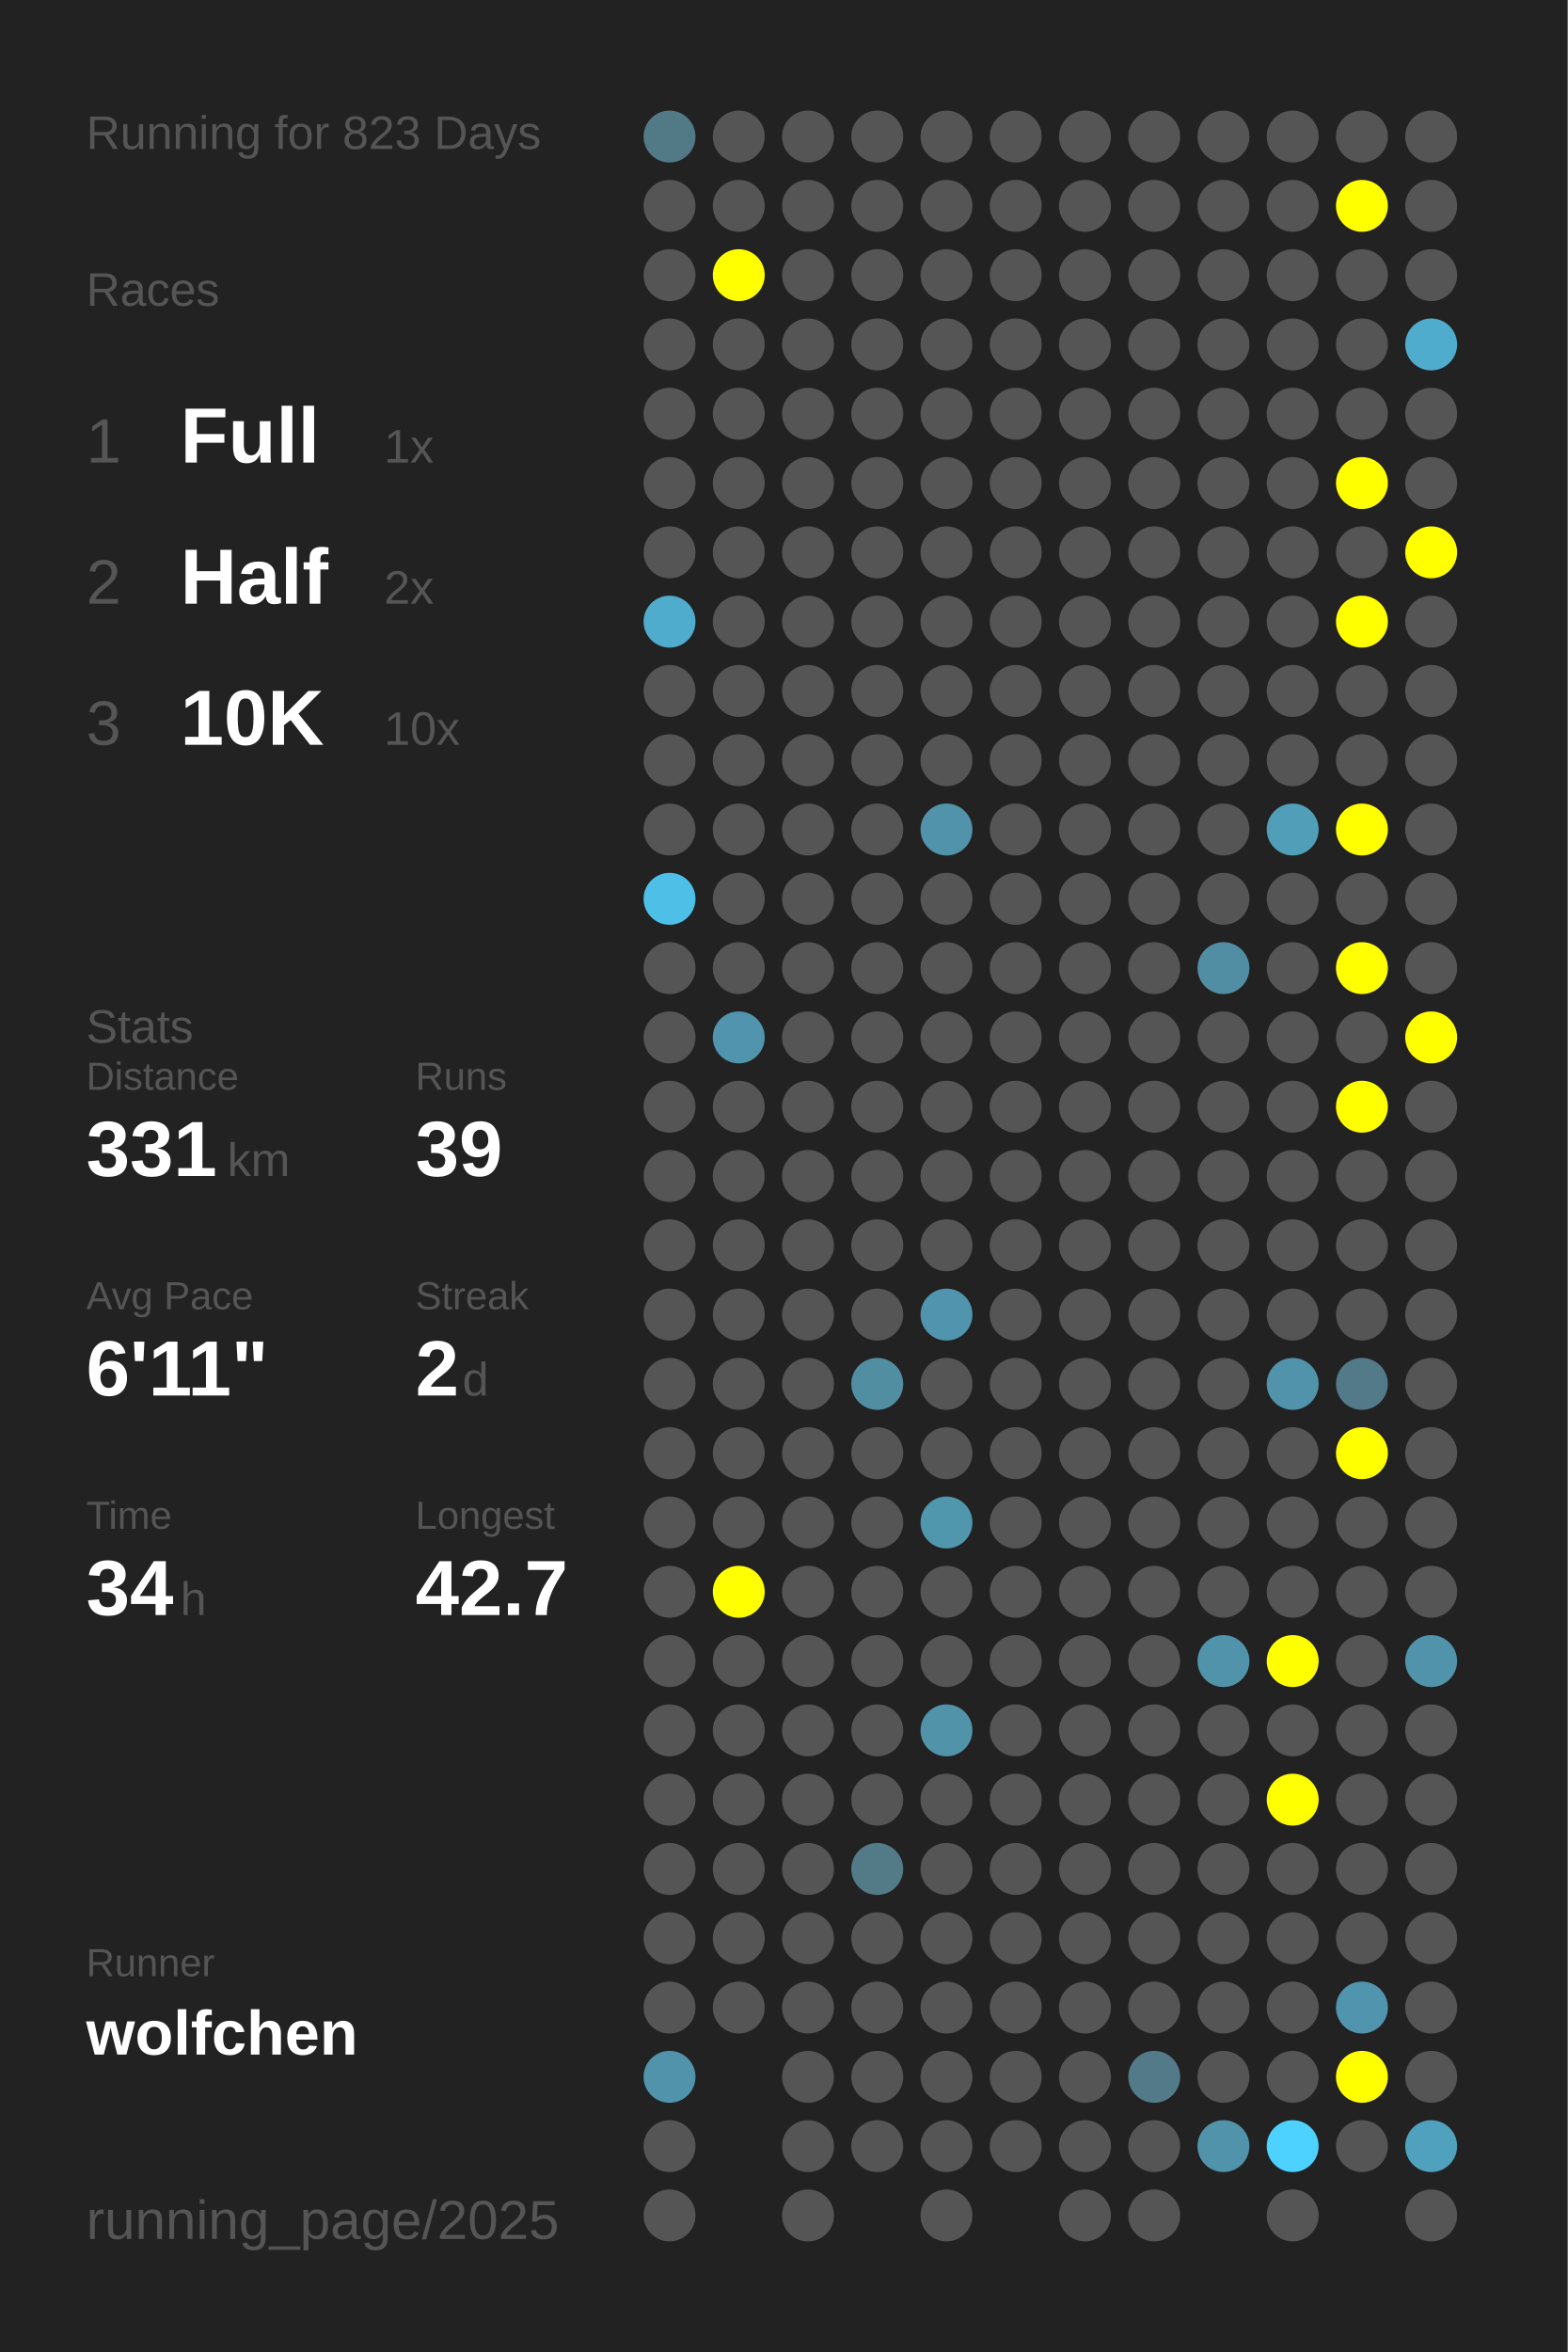
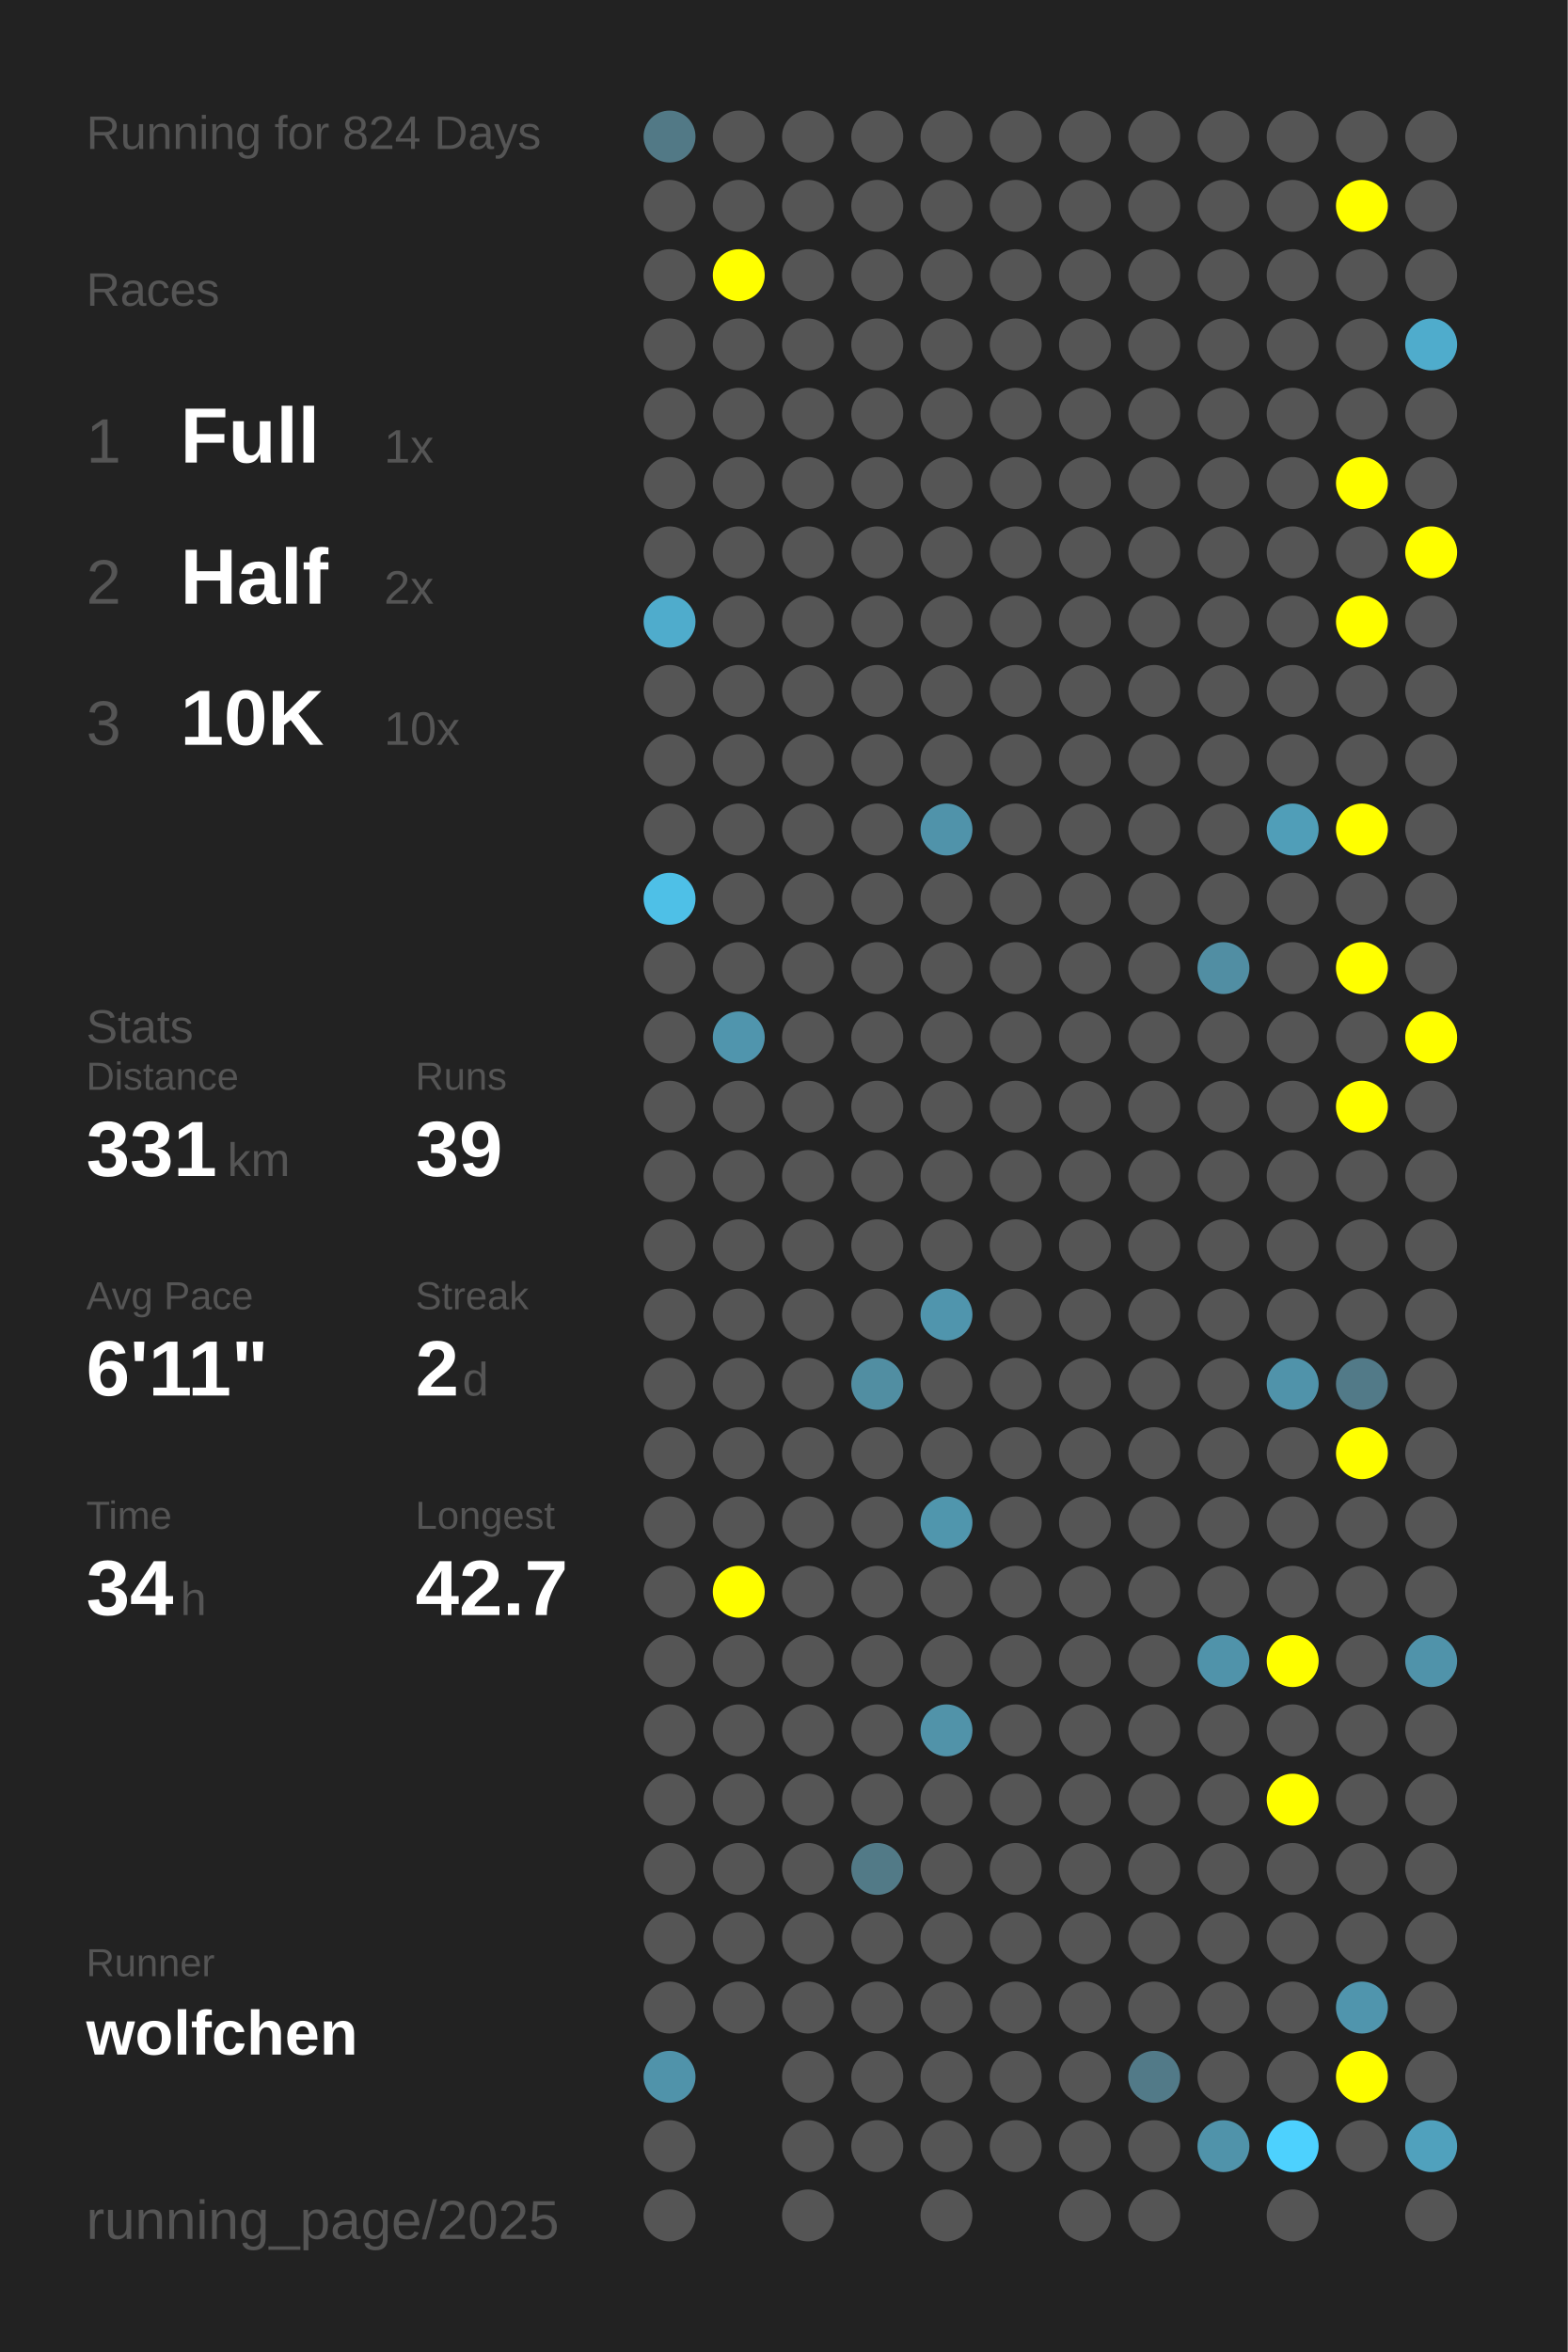
<svg xmlns="http://www.w3.org/2000/svg" baseProfile="full" height="300mm" version="1.1" viewBox="0,0,200,300" width="200mm">
  <defs />
  <rect fill="#222222" height="300" width="200" x="0" y="0" />
-   <text fill="#555555" style="font-size:6px; font-family:Arial;" x="11" y="19">Running for 823 Days</text>
+   <text fill="#555555" style="font-size:6px; font-family:Arial;" x="11" y="19">Running for 824 Days</text>
  <text fill="#555555" style="font-size:6px; font-family:Arial;" x="11" y="39">Races</text>
  <text fill="#555555" style="font-size:8px; font-family:Arial;" x="11" y="59">1</text>
  <text fill="#FFFFFF" style="font-size:10px; font-family:Arial; font-weight:bold;" x="23" y="59">Full</text>
  <text fill="#555555" style="font-size:6px; font-family:Arial;" x="49" y="59">1x</text>
  <text fill="#555555" style="font-size:8px; font-family:Arial;" x="11" y="77">2</text>
  <text fill="#FFFFFF" style="font-size:10px; font-family:Arial; font-weight:bold;" x="23" y="77">Half</text>
  <text fill="#555555" style="font-size:6px; font-family:Arial;" x="49" y="77">2x</text>
  <text fill="#555555" style="font-size:8px; font-family:Arial;" x="11" y="95">3</text>
  <text fill="#FFFFFF" style="font-size:10px; font-family:Arial; font-weight:bold;" x="23" y="95">10K</text>
  <text fill="#555555" style="font-size:6px; font-family:Arial;" x="49" y="95">10x</text>
  <text fill="#555555" style="font-size:6px; font-family:Arial;" x="11" y="133">Stats</text>
  <text fill="#555555" style="font-size:5px; font-family:Arial;" x="11" y="139">Distance</text>
  <text fill="#FFFFFF" style="font-size:10px; font-family:Arial; font-weight:bold;" x="11" y="150">331</text>
  <text fill="#555555" style="font-size:6px; font-family:Arial;" x="29" y="150">km</text>
  <text fill="#555555" style="font-size:5px; font-family:Arial;" x="53" y="139">Runs</text>
  <text fill="#FFFFFF" style="font-size:10px; font-family:Arial; font-weight:bold;" x="53" y="150">39</text>
  <text fill="#555555" style="font-size:5px; font-family:Arial;" x="11" y="167">Avg Pace</text>
  <text fill="#FFFFFF" style="font-size:10px; font-family:Arial; font-weight:bold;" x="11" y="178">6'11"</text>
  <text fill="#555555" style="font-size:5px; font-family:Arial;" x="53" y="167">Streak</text>
  <text fill="#FFFFFF" style="font-size:10px; font-family:Arial; font-weight:bold;" x="53" y="178">2</text>
  <text fill="#555555" style="font-size:6px; font-family:Arial;" x="59" y="178">d</text>
  <text fill="#555555" style="font-size:5px; font-family:Arial;" x="11" y="195">Time</text>
  <text fill="#FFFFFF" style="font-size:10px; font-family:Arial; font-weight:bold;" x="11" y="206">34</text>
  <text fill="#555555" style="font-size:6px; font-family:Arial;" x="23" y="206">h</text>
  <text fill="#555555" style="font-size:5px; font-family:Arial;" x="53" y="195">Longest</text>
  <text fill="#FFFFFF" style="font-size:10px; font-family:Arial; font-weight:bold;" x="53" y="206">42.7</text>
  <text fill="#555555" style="font-size:5px; font-family:Arial;" x="11" y="252.065">Runner</text>
  <text fill="#FFFFFF" style="font-size:8px; font-family:Arial; font-weight:bold;" x="11" y="262.065">wolfchen</text>
  <text fill="#555555" style="font-size:7px; font-family:Arial;" x="11" y="285.581">running_page/2025</text>
  <circle cx="85.417" cy="17.419" fill="#527986" r="3.312" />
  <circle cx="85.417" cy="26.258" fill="#555555" r="3.312" />
  <circle cx="85.417" cy="35.097" fill="#555555" r="3.312" />
  <circle cx="85.417" cy="43.935" fill="#555555" r="3.312" />
  <circle cx="85.417" cy="52.774" fill="#555555" r="3.312" />
  <circle cx="85.417" cy="61.613" fill="#555555" r="3.312" />
  <circle cx="85.417" cy="70.452" fill="#555555" r="3.312" />
  <circle cx="85.417" cy="79.29" fill="#4faccc" r="3.312" />
  <circle cx="85.417" cy="88.129" fill="#555555" r="3.312" />
  <circle cx="85.417" cy="96.968" fill="#555555" r="3.312" />
  <circle cx="85.417" cy="105.806" fill="#555555" r="3.312" />
  <circle cx="85.417" cy="114.645" fill="#4ec0e7" r="3.312" />
  <circle cx="85.417" cy="123.484" fill="#555555" r="3.312" />
  <circle cx="85.417" cy="132.323" fill="#555555" r="3.312" />
  <circle cx="85.417" cy="141.161" fill="#555555" r="3.312" />
  <circle cx="85.417" cy="150" fill="#555555" r="3.312" />
  <circle cx="85.417" cy="158.839" fill="#555555" r="3.312" />
  <circle cx="85.417" cy="167.677" fill="#555555" r="3.312" />
  <circle cx="85.417" cy="176.516" fill="#555555" r="3.312" />
  <circle cx="85.417" cy="185.355" fill="#555555" r="3.312" />
  <circle cx="85.417" cy="194.194" fill="#555555" r="3.312" />
  <circle cx="85.417" cy="203.032" fill="#555555" r="3.312" />
  <circle cx="85.417" cy="211.871" fill="#555555" r="3.312" />
  <circle cx="85.417" cy="220.71" fill="#555555" r="3.312" />
  <circle cx="85.417" cy="229.548" fill="#555555" r="3.312" />
  <circle cx="85.417" cy="238.387" fill="#555555" r="3.312" />
  <circle cx="85.417" cy="247.226" fill="#555555" r="3.312" />
  <circle cx="85.417" cy="256.065" fill="#555555" r="3.312" />
  <circle cx="85.417" cy="264.903" fill="#5093aa" r="3.312" />
  <circle cx="85.417" cy="273.742" fill="#555555" r="3.312" />
  <circle cx="85.417" cy="282.581" fill="#555555" r="3.312" />
  <circle cx="94.25" cy="17.419" fill="#555555" r="3.312" />
  <circle cx="94.25" cy="26.258" fill="#555555" r="3.312" />
  <circle cx="94.25" cy="35.097" fill="#FFFF00" r="3.312" />
  <circle cx="94.25" cy="43.935" fill="#555555" r="3.312" />
  <circle cx="94.25" cy="52.774" fill="#555555" r="3.312" />
  <circle cx="94.25" cy="61.613" fill="#555555" r="3.312" />
  <circle cx="94.25" cy="70.452" fill="#555555" r="3.312" />
  <circle cx="94.25" cy="79.29" fill="#555555" r="3.312" />
  <circle cx="94.25" cy="88.129" fill="#555555" r="3.312" />
  <circle cx="94.25" cy="96.968" fill="#555555" r="3.312" />
  <circle cx="94.25" cy="105.806" fill="#555555" r="3.312" />
  <circle cx="94.25" cy="114.645" fill="#555555" r="3.312" />
  <circle cx="94.25" cy="123.484" fill="#555555" r="3.312" />
  <circle cx="94.25" cy="132.323" fill="#5095ad" r="3.312" />
  <circle cx="94.25" cy="141.161" fill="#555555" r="3.312" />
  <circle cx="94.25" cy="150" fill="#555555" r="3.312" />
  <circle cx="94.25" cy="158.839" fill="#555555" r="3.312" />
  <circle cx="94.25" cy="167.677" fill="#555555" r="3.312" />
  <circle cx="94.25" cy="176.516" fill="#555555" r="3.312" />
  <circle cx="94.25" cy="185.355" fill="#555555" r="3.312" />
  <circle cx="94.25" cy="194.194" fill="#555555" r="3.312" />
  <circle cx="94.25" cy="203.032" fill="#FFFF00" r="3.312" />
  <circle cx="94.25" cy="211.871" fill="#555555" r="3.312" />
  <circle cx="94.25" cy="220.71" fill="#555555" r="3.312" />
  <circle cx="94.25" cy="229.548" fill="#555555" r="3.312" />
  <circle cx="94.25" cy="238.387" fill="#555555" r="3.312" />
  <circle cx="94.25" cy="247.226" fill="#555555" r="3.312" />
  <circle cx="94.25" cy="256.065" fill="#555555" r="3.312" />
  <circle cx="103.083" cy="17.419" fill="#555555" r="3.312" />
  <circle cx="103.083" cy="26.258" fill="#555555" r="3.312" />
  <circle cx="103.083" cy="35.097" fill="#555555" r="3.312" />
  <circle cx="103.083" cy="43.935" fill="#555555" r="3.312" />
  <circle cx="103.083" cy="52.774" fill="#555555" r="3.312" />
  <circle cx="103.083" cy="61.613" fill="#555555" r="3.312" />
  <circle cx="103.083" cy="70.452" fill="#555555" r="3.312" />
  <circle cx="103.083" cy="79.29" fill="#555555" r="3.312" />
  <circle cx="103.083" cy="88.129" fill="#555555" r="3.312" />
  <circle cx="103.083" cy="96.968" fill="#555555" r="3.312" />
  <circle cx="103.083" cy="105.806" fill="#555555" r="3.312" />
  <circle cx="103.083" cy="114.645" fill="#555555" r="3.312" />
  <circle cx="103.083" cy="123.484" fill="#555555" r="3.312" />
  <circle cx="103.083" cy="132.323" fill="#555555" r="3.312" />
  <circle cx="103.083" cy="141.161" fill="#555555" r="3.312" />
  <circle cx="103.083" cy="150" fill="#555555" r="3.312" />
  <circle cx="103.083" cy="158.839" fill="#555555" r="3.312" />
  <circle cx="103.083" cy="167.677" fill="#555555" r="3.312" />
  <circle cx="103.083" cy="176.516" fill="#555555" r="3.312" />
  <circle cx="103.083" cy="185.355" fill="#555555" r="3.312" />
  <circle cx="103.083" cy="194.194" fill="#555555" r="3.312" />
  <circle cx="103.083" cy="203.032" fill="#555555" r="3.312" />
  <circle cx="103.083" cy="211.871" fill="#555555" r="3.312" />
  <circle cx="103.083" cy="220.71" fill="#555555" r="3.312" />
  <circle cx="103.083" cy="229.548" fill="#555555" r="3.312" />
  <circle cx="103.083" cy="238.387" fill="#555555" r="3.312" />
  <circle cx="103.083" cy="247.226" fill="#555555" r="3.312" />
  <circle cx="103.083" cy="256.065" fill="#555555" r="3.312" />
  <circle cx="103.083" cy="264.903" fill="#555555" r="3.312" />
  <circle cx="103.083" cy="273.742" fill="#555555" r="3.312" />
  <circle cx="103.083" cy="282.581" fill="#555555" r="3.312" />
  <circle cx="111.917" cy="17.419" fill="#555555" r="3.312" />
  <circle cx="111.917" cy="26.258" fill="#555555" r="3.312" />
  <circle cx="111.917" cy="35.097" fill="#555555" r="3.312" />
  <circle cx="111.917" cy="43.935" fill="#555555" r="3.312" />
  <circle cx="111.917" cy="52.774" fill="#555555" r="3.312" />
  <circle cx="111.917" cy="61.613" fill="#555555" r="3.312" />
  <circle cx="111.917" cy="70.452" fill="#555555" r="3.312" />
  <circle cx="111.917" cy="79.29" fill="#555555" r="3.312" />
  <circle cx="111.917" cy="88.129" fill="#555555" r="3.312" />
  <circle cx="111.917" cy="96.968" fill="#555555" r="3.312" />
  <circle cx="111.917" cy="105.806" fill="#555555" r="3.312" />
  <circle cx="111.917" cy="114.645" fill="#555555" r="3.312" />
  <circle cx="111.917" cy="123.484" fill="#555555" r="3.312" />
  <circle cx="111.917" cy="132.323" fill="#555555" r="3.312" />
  <circle cx="111.917" cy="141.161" fill="#555555" r="3.312" />
  <circle cx="111.917" cy="150" fill="#555555" r="3.312" />
  <circle cx="111.917" cy="158.839" fill="#555555" r="3.312" />
  <circle cx="111.917" cy="167.677" fill="#555555" r="3.312" />
  <circle cx="111.917" cy="176.516" fill="#518ea2" r="3.312" />
  <circle cx="111.917" cy="185.355" fill="#555555" r="3.312" />
  <circle cx="111.917" cy="194.194" fill="#555555" r="3.312" />
  <circle cx="111.917" cy="203.032" fill="#555555" r="3.312" />
  <circle cx="111.917" cy="211.871" fill="#555555" r="3.312" />
  <circle cx="111.917" cy="220.71" fill="#555555" r="3.312" />
  <circle cx="111.917" cy="229.548" fill="#555555" r="3.312" />
  <circle cx="111.917" cy="238.387" fill="#527a87" r="3.312" />
  <circle cx="111.917" cy="247.226" fill="#555555" r="3.312" />
  <circle cx="111.917" cy="256.065" fill="#555555" r="3.312" />
  <circle cx="111.917" cy="264.903" fill="#555555" r="3.312" />
  <circle cx="111.917" cy="273.742" fill="#555555" r="3.312" />
  <circle cx="120.75" cy="17.419" fill="#555555" r="3.312" />
  <circle cx="120.75" cy="26.258" fill="#555555" r="3.312" />
  <circle cx="120.75" cy="35.097" fill="#555555" r="3.312" />
  <circle cx="120.75" cy="43.935" fill="#555555" r="3.312" />
  <circle cx="120.75" cy="52.774" fill="#555555" r="3.312" />
  <circle cx="120.75" cy="61.613" fill="#555555" r="3.312" />
  <circle cx="120.75" cy="70.452" fill="#555555" r="3.312" />
  <circle cx="120.75" cy="79.29" fill="#555555" r="3.312" />
  <circle cx="120.75" cy="88.129" fill="#555555" r="3.312" />
  <circle cx="120.75" cy="96.968" fill="#555555" r="3.312" />
  <circle cx="120.75" cy="105.806" fill="#5093aa" r="3.312" />
  <circle cx="120.75" cy="114.645" fill="#555555" r="3.312" />
  <circle cx="120.75" cy="123.484" fill="#555555" r="3.312" />
  <circle cx="120.75" cy="132.323" fill="#555555" r="3.312" />
  <circle cx="120.75" cy="141.161" fill="#555555" r="3.312" />
  <circle cx="120.75" cy="150" fill="#555555" r="3.312" />
  <circle cx="120.75" cy="158.839" fill="#555555" r="3.312" />
  <circle cx="120.75" cy="167.677" fill="#5095ad" r="3.312" />
  <circle cx="120.75" cy="176.516" fill="#555555" r="3.312" />
  <circle cx="120.75" cy="185.355" fill="#555555" r="3.312" />
  <circle cx="120.75" cy="194.194" fill="#5096ad" r="3.312" />
  <circle cx="120.75" cy="203.032" fill="#555555" r="3.312" />
  <circle cx="120.75" cy="211.871" fill="#555555" r="3.312" />
  <circle cx="120.75" cy="220.71" fill="#5193a9" r="3.312" />
  <circle cx="120.75" cy="229.548" fill="#555555" r="3.312" />
  <circle cx="120.75" cy="238.387" fill="#555555" r="3.312" />
  <circle cx="120.75" cy="247.226" fill="#555555" r="3.312" />
  <circle cx="120.75" cy="256.065" fill="#555555" r="3.312" />
  <circle cx="120.75" cy="264.903" fill="#555555" r="3.312" />
  <circle cx="120.75" cy="273.742" fill="#555555" r="3.312" />
  <circle cx="120.75" cy="282.581" fill="#555555" r="3.312" />
  <circle cx="129.583" cy="17.419" fill="#555555" r="3.312" />
  <circle cx="129.583" cy="26.258" fill="#555555" r="3.312" />
  <circle cx="129.583" cy="35.097" fill="#555555" r="3.312" />
  <circle cx="129.583" cy="43.935" fill="#555555" r="3.312" />
  <circle cx="129.583" cy="52.774" fill="#555555" r="3.312" />
  <circle cx="129.583" cy="61.613" fill="#555555" r="3.312" />
  <circle cx="129.583" cy="70.452" fill="#555555" r="3.312" />
  <circle cx="129.583" cy="79.29" fill="#555555" r="3.312" />
  <circle cx="129.583" cy="88.129" fill="#555555" r="3.312" />
  <circle cx="129.583" cy="96.968" fill="#555555" r="3.312" />
  <circle cx="129.583" cy="105.806" fill="#555555" r="3.312" />
  <circle cx="129.583" cy="114.645" fill="#555555" r="3.312" />
  <circle cx="129.583" cy="123.484" fill="#555555" r="3.312" />
  <circle cx="129.583" cy="132.323" fill="#555555" r="3.312" />
  <circle cx="129.583" cy="141.161" fill="#555555" r="3.312" />
  <circle cx="129.583" cy="150" fill="#555555" r="3.312" />
  <circle cx="129.583" cy="158.839" fill="#555555" r="3.312" />
  <circle cx="129.583" cy="167.677" fill="#555555" r="3.312" />
  <circle cx="129.583" cy="176.516" fill="#555555" r="3.312" />
  <circle cx="129.583" cy="185.355" fill="#555555" r="3.312" />
  <circle cx="129.583" cy="194.194" fill="#555555" r="3.312" />
  <circle cx="129.583" cy="203.032" fill="#555555" r="3.312" />
  <circle cx="129.583" cy="211.871" fill="#555555" r="3.312" />
  <circle cx="129.583" cy="220.71" fill="#555555" r="3.312" />
  <circle cx="129.583" cy="229.548" fill="#555555" r="3.312" />
  <circle cx="129.583" cy="238.387" fill="#555555" r="3.312" />
  <circle cx="129.583" cy="247.226" fill="#555555" r="3.312" />
  <circle cx="129.583" cy="256.065" fill="#555555" r="3.312" />
  <circle cx="129.583" cy="264.903" fill="#555555" r="3.312" />
  <circle cx="129.583" cy="273.742" fill="#555555" r="3.312" />
  <circle cx="138.417" cy="17.419" fill="#555555" r="3.312" />
  <circle cx="138.417" cy="26.258" fill="#555555" r="3.312" />
  <circle cx="138.417" cy="35.097" fill="#555555" r="3.312" />
  <circle cx="138.417" cy="43.935" fill="#555555" r="3.312" />
  <circle cx="138.417" cy="52.774" fill="#555555" r="3.312" />
  <circle cx="138.417" cy="61.613" fill="#555555" r="3.312" />
  <circle cx="138.417" cy="70.452" fill="#555555" r="3.312" />
  <circle cx="138.417" cy="79.29" fill="#555555" r="3.312" />
  <circle cx="138.417" cy="88.129" fill="#555555" r="3.312" />
  <circle cx="138.417" cy="96.968" fill="#555555" r="3.312" />
  <circle cx="138.417" cy="105.806" fill="#555555" r="3.312" />
  <circle cx="138.417" cy="114.645" fill="#555555" r="3.312" />
  <circle cx="138.417" cy="123.484" fill="#555555" r="3.312" />
  <circle cx="138.417" cy="132.323" fill="#555555" r="3.312" />
  <circle cx="138.417" cy="141.161" fill="#555555" r="3.312" />
  <circle cx="138.417" cy="150" fill="#555555" r="3.312" />
  <circle cx="138.417" cy="158.839" fill="#555555" r="3.312" />
  <circle cx="138.417" cy="167.677" fill="#555555" r="3.312" />
  <circle cx="138.417" cy="176.516" fill="#555555" r="3.312" />
  <circle cx="138.417" cy="185.355" fill="#555555" r="3.312" />
  <circle cx="138.417" cy="194.194" fill="#555555" r="3.312" />
  <circle cx="138.417" cy="203.032" fill="#555555" r="3.312" />
  <circle cx="138.417" cy="211.871" fill="#555555" r="3.312" />
  <circle cx="138.417" cy="220.71" fill="#555555" r="3.312" />
  <circle cx="138.417" cy="229.548" fill="#555555" r="3.312" />
  <circle cx="138.417" cy="238.387" fill="#555555" r="3.312" />
  <circle cx="138.417" cy="247.226" fill="#555555" r="3.312" />
  <circle cx="138.417" cy="256.065" fill="#555555" r="3.312" />
  <circle cx="138.417" cy="264.903" fill="#555555" r="3.312" />
  <circle cx="138.417" cy="273.742" fill="#555555" r="3.312" />
  <circle cx="138.417" cy="282.581" fill="#555555" r="3.312" />
  <circle cx="147.25" cy="17.419" fill="#555555" r="3.312" />
  <circle cx="147.25" cy="26.258" fill="#555555" r="3.312" />
  <circle cx="147.25" cy="35.097" fill="#555555" r="3.312" />
  <circle cx="147.25" cy="43.935" fill="#555555" r="3.312" />
  <circle cx="147.25" cy="52.774" fill="#555555" r="3.312" />
  <circle cx="147.25" cy="61.613" fill="#555555" r="3.312" />
  <circle cx="147.25" cy="70.452" fill="#555555" r="3.312" />
  <circle cx="147.25" cy="79.29" fill="#555555" r="3.312" />
  <circle cx="147.25" cy="88.129" fill="#555555" r="3.312" />
  <circle cx="147.25" cy="96.968" fill="#555555" r="3.312" />
  <circle cx="147.25" cy="105.806" fill="#555555" r="3.312" />
  <circle cx="147.25" cy="114.645" fill="#555555" r="3.312" />
  <circle cx="147.25" cy="123.484" fill="#555555" r="3.312" />
  <circle cx="147.25" cy="132.323" fill="#555555" r="3.312" />
  <circle cx="147.25" cy="141.161" fill="#555555" r="3.312" />
  <circle cx="147.25" cy="150" fill="#555555" r="3.312" />
  <circle cx="147.25" cy="158.839" fill="#555555" r="3.312" />
  <circle cx="147.25" cy="167.677" fill="#555555" r="3.312" />
  <circle cx="147.25" cy="176.516" fill="#555555" r="3.312" />
  <circle cx="147.25" cy="185.355" fill="#555555" r="3.312" />
  <circle cx="147.25" cy="194.194" fill="#555555" r="3.312" />
  <circle cx="147.25" cy="203.032" fill="#555555" r="3.312" />
  <circle cx="147.25" cy="211.871" fill="#555555" r="3.312" />
  <circle cx="147.25" cy="220.71" fill="#555555" r="3.312" />
  <circle cx="147.25" cy="229.548" fill="#555555" r="3.312" />
  <circle cx="147.25" cy="238.387" fill="#555555" r="3.312" />
  <circle cx="147.25" cy="247.226" fill="#555555" r="3.312" />
  <circle cx="147.25" cy="256.065" fill="#555555" r="3.312" />
  <circle cx="147.25" cy="264.903" fill="#527a88" r="3.312" />
  <circle cx="147.25" cy="273.742" fill="#555555" r="3.312" />
  <circle cx="147.25" cy="282.581" fill="#555555" r="3.312" />
  <circle cx="156.083" cy="17.419" fill="#555555" r="3.312" />
  <circle cx="156.083" cy="26.258" fill="#555555" r="3.312" />
  <circle cx="156.083" cy="35.097" fill="#555555" r="3.312" />
  <circle cx="156.083" cy="43.935" fill="#555555" r="3.312" />
  <circle cx="156.083" cy="52.774" fill="#555555" r="3.312" />
  <circle cx="156.083" cy="61.613" fill="#555555" r="3.312" />
  <circle cx="156.083" cy="70.452" fill="#555555" r="3.312" />
  <circle cx="156.083" cy="79.29" fill="#555555" r="3.312" />
  <circle cx="156.083" cy="88.129" fill="#555555" r="3.312" />
  <circle cx="156.083" cy="96.968" fill="#555555" r="3.312" />
  <circle cx="156.083" cy="105.806" fill="#555555" r="3.312" />
  <circle cx="156.083" cy="114.645" fill="#555555" r="3.312" />
  <circle cx="156.083" cy="123.484" fill="#518ea3" r="3.312" />
  <circle cx="156.083" cy="132.323" fill="#555555" r="3.312" />
  <circle cx="156.083" cy="141.161" fill="#555555" r="3.312" />
  <circle cx="156.083" cy="150" fill="#555555" r="3.312" />
  <circle cx="156.083" cy="158.839" fill="#555555" r="3.312" />
  <circle cx="156.083" cy="167.677" fill="#555555" r="3.312" />
  <circle cx="156.083" cy="176.516" fill="#555555" r="3.312" />
  <circle cx="156.083" cy="185.355" fill="#555555" r="3.312" />
  <circle cx="156.083" cy="194.194" fill="#555555" r="3.312" />
  <circle cx="156.083" cy="203.032" fill="#555555" r="3.312" />
  <circle cx="156.083" cy="211.871" fill="#5093aa" r="3.312" />
  <circle cx="156.083" cy="220.71" fill="#555555" r="3.312" />
  <circle cx="156.083" cy="229.548" fill="#555555" r="3.312" />
  <circle cx="156.083" cy="238.387" fill="#555555" r="3.312" />
  <circle cx="156.083" cy="247.226" fill="#555555" r="3.312" />
  <circle cx="156.083" cy="256.065" fill="#555555" r="3.312" />
  <circle cx="156.083" cy="264.903" fill="#555555" r="3.312" />
  <circle cx="156.083" cy="273.742" fill="#5093aa" r="3.312" />
  <circle cx="164.917" cy="17.419" fill="#555555" r="3.312" />
  <circle cx="164.917" cy="26.258" fill="#555555" r="3.312" />
  <circle cx="164.917" cy="35.097" fill="#555555" r="3.312" />
  <circle cx="164.917" cy="43.935" fill="#555555" r="3.312" />
  <circle cx="164.917" cy="52.774" fill="#555555" r="3.312" />
  <circle cx="164.917" cy="61.613" fill="#555555" r="3.312" />
  <circle cx="164.917" cy="70.452" fill="#555555" r="3.312" />
  <circle cx="164.917" cy="79.29" fill="#555555" r="3.312" />
  <circle cx="164.917" cy="88.129" fill="#555555" r="3.312" />
  <circle cx="164.917" cy="96.968" fill="#555555" r="3.312" />
  <circle cx="164.917" cy="105.806" fill="#509eb8" r="3.312" />
  <circle cx="164.917" cy="114.645" fill="#555555" r="3.312" />
  <circle cx="164.917" cy="123.484" fill="#555555" r="3.312" />
  <circle cx="164.917" cy="132.323" fill="#555555" r="3.312" />
  <circle cx="164.917" cy="141.161" fill="#555555" r="3.312" />
  <circle cx="164.917" cy="150" fill="#555555" r="3.312" />
  <circle cx="164.917" cy="158.839" fill="#555555" r="3.312" />
  <circle cx="164.917" cy="167.677" fill="#555555" r="3.312" />
  <circle cx="164.917" cy="176.516" fill="#5093aa" r="3.312" />
  <circle cx="164.917" cy="185.355" fill="#555555" r="3.312" />
  <circle cx="164.917" cy="194.194" fill="#555555" r="3.312" />
  <circle cx="164.917" cy="203.032" fill="#555555" r="3.312" />
  <circle cx="164.917" cy="211.871" fill="#FFFF00" r="3.312" />
  <circle cx="164.917" cy="220.71" fill="#555555" r="3.312" />
  <circle cx="164.917" cy="229.548" fill="#FFFF00" r="3.312" />
  <circle cx="164.917" cy="238.387" fill="#555555" r="3.312" />
  <circle cx="164.917" cy="247.226" fill="#555555" r="3.312" />
  <circle cx="164.917" cy="256.065" fill="#555555" r="3.312" />
  <circle cx="164.917" cy="264.903" fill="#555555" r="3.312" />
  <circle cx="164.917" cy="273.742" fill="#4dd1fe" r="3.312" />
  <circle cx="164.917" cy="282.581" fill="#555555" r="3.312" />
  <circle cx="173.75" cy="17.419" fill="#555555" r="3.312" />
  <circle cx="173.75" cy="26.258" fill="#FFFF00" r="3.312" />
  <circle cx="173.75" cy="35.097" fill="#555555" r="3.312" />
  <circle cx="173.75" cy="43.935" fill="#555555" r="3.312" />
  <circle cx="173.75" cy="52.774" fill="#555555" r="3.312" />
  <circle cx="173.75" cy="61.613" fill="#FFFF00" r="3.312" />
  <circle cx="173.75" cy="70.452" fill="#555555" r="3.312" />
  <circle cx="173.75" cy="79.29" fill="#FFFF00" r="3.312" />
  <circle cx="173.75" cy="88.129" fill="#555555" r="3.312" />
  <circle cx="173.75" cy="96.968" fill="#555555" r="3.312" />
  <circle cx="173.75" cy="105.806" fill="#FFFF00" r="3.312" />
  <circle cx="173.75" cy="114.645" fill="#555555" r="3.312" />
  <circle cx="173.75" cy="123.484" fill="#FFFF00" r="3.312" />
  <circle cx="173.75" cy="132.323" fill="#555555" r="3.312" />
  <circle cx="173.75" cy="141.161" fill="#FFFF00" r="3.312" />
  <circle cx="173.75" cy="150" fill="#555555" r="3.312" />
  <circle cx="173.75" cy="158.839" fill="#555555" r="3.312" />
  <circle cx="173.75" cy="167.677" fill="#555555" r="3.312" />
  <circle cx="173.75" cy="176.516" fill="#527a88" r="3.312" />
  <circle cx="173.75" cy="185.355" fill="#FFFF00" r="3.312" />
  <circle cx="173.75" cy="194.194" fill="#555555" r="3.312" />
  <circle cx="173.75" cy="203.032" fill="#555555" r="3.312" />
  <circle cx="173.75" cy="211.871" fill="#555555" r="3.312" />
  <circle cx="173.75" cy="220.71" fill="#555555" r="3.312" />
  <circle cx="173.75" cy="229.548" fill="#555555" r="3.312" />
  <circle cx="173.75" cy="238.387" fill="#555555" r="3.312" />
  <circle cx="173.75" cy="247.226" fill="#555555" r="3.312" />
  <circle cx="173.75" cy="256.065" fill="#5095ad" r="3.312" />
  <circle cx="173.75" cy="264.903" fill="#FFFF00" r="3.312" />
  <circle cx="173.75" cy="273.742" fill="#555555" r="3.312" />
  <circle cx="182.583" cy="17.419" fill="#555555" r="3.312" />
  <circle cx="182.583" cy="26.258" fill="#555555" r="3.312" />
  <circle cx="182.583" cy="35.097" fill="#555555" r="3.312" />
  <circle cx="182.583" cy="43.935" fill="#4faccc" r="3.312" />
  <circle cx="182.583" cy="52.774" fill="#555555" r="3.312" />
  <circle cx="182.583" cy="61.613" fill="#555555" r="3.312" />
  <circle cx="182.583" cy="70.452" fill="#FFFF00" r="3.312" />
  <circle cx="182.583" cy="79.29" fill="#555555" r="3.312" />
  <circle cx="182.583" cy="88.129" fill="#555555" r="3.312" />
  <circle cx="182.583" cy="96.968" fill="#555555" r="3.312" />
  <circle cx="182.583" cy="105.806" fill="#555555" r="3.312" />
  <circle cx="182.583" cy="114.645" fill="#555555" r="3.312" />
  <circle cx="182.583" cy="123.484" fill="#555555" r="3.312" />
  <circle cx="182.583" cy="132.323" fill="#FFFF00" r="3.312" />
  <circle cx="182.583" cy="141.161" fill="#555555" r="3.312" />
  <circle cx="182.583" cy="150" fill="#555555" r="3.312" />
  <circle cx="182.583" cy="158.839" fill="#555555" r="3.312" />
  <circle cx="182.583" cy="167.677" fill="#555555" r="3.312" />
  <circle cx="182.583" cy="176.516" fill="#555555" r="3.312" />
  <circle cx="182.583" cy="185.355" fill="#555555" r="3.312" />
  <circle cx="182.583" cy="194.194" fill="#555555" r="3.312" />
  <circle cx="182.583" cy="203.032" fill="#555555" r="3.312" />
  <circle cx="182.583" cy="211.871" fill="#5093aa" r="3.312" />
  <circle cx="182.583" cy="220.71" fill="#555555" r="3.312" />
  <circle cx="182.583" cy="229.548" fill="#555555" r="3.312" />
  <circle cx="182.583" cy="238.387" fill="#555555" r="3.312" />
  <circle cx="182.583" cy="247.226" fill="#555555" r="3.312" />
  <circle cx="182.583" cy="256.065" fill="#555555" r="3.312" />
  <circle cx="182.583" cy="264.903" fill="#555555" r="3.312" />
  <circle cx="182.583" cy="273.742" fill="#50a1bd" r="3.312" />
  <circle cx="182.583" cy="282.581" fill="#555555" r="3.312" />
</svg>
